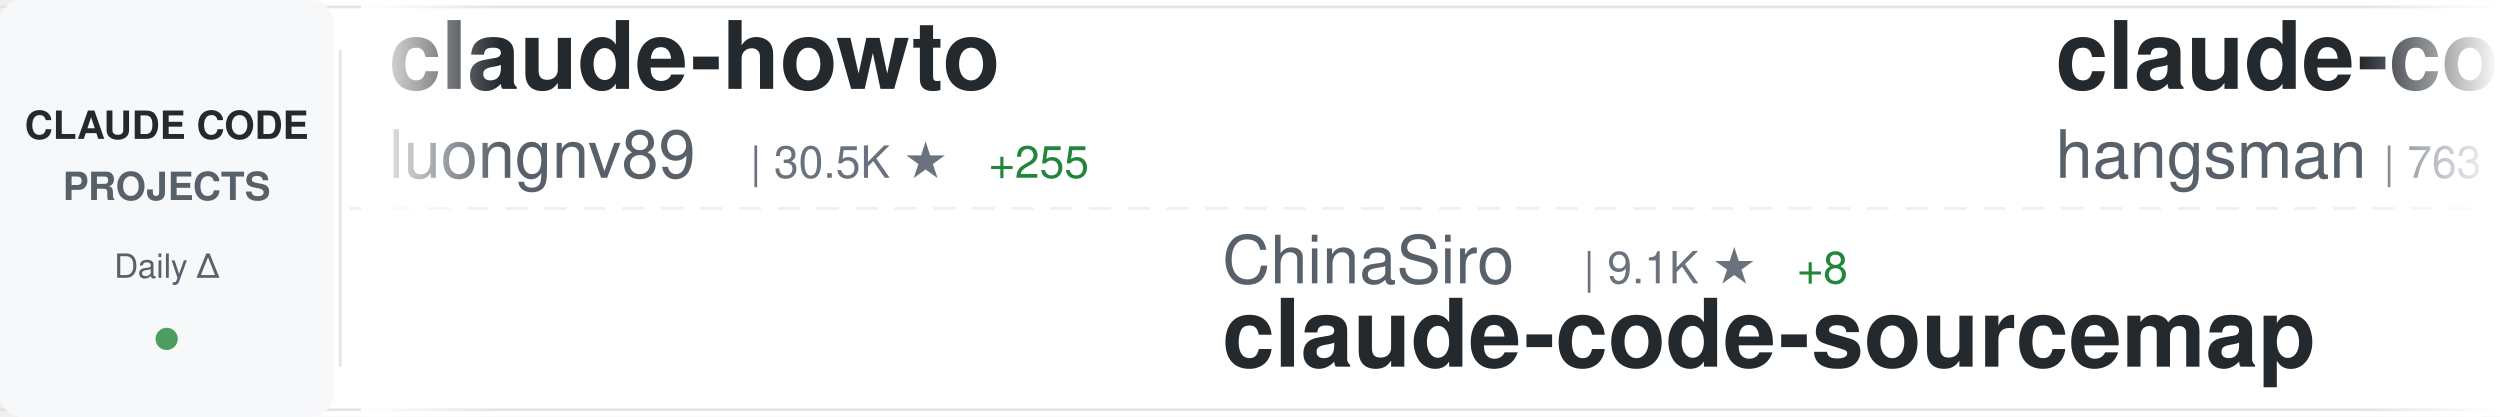
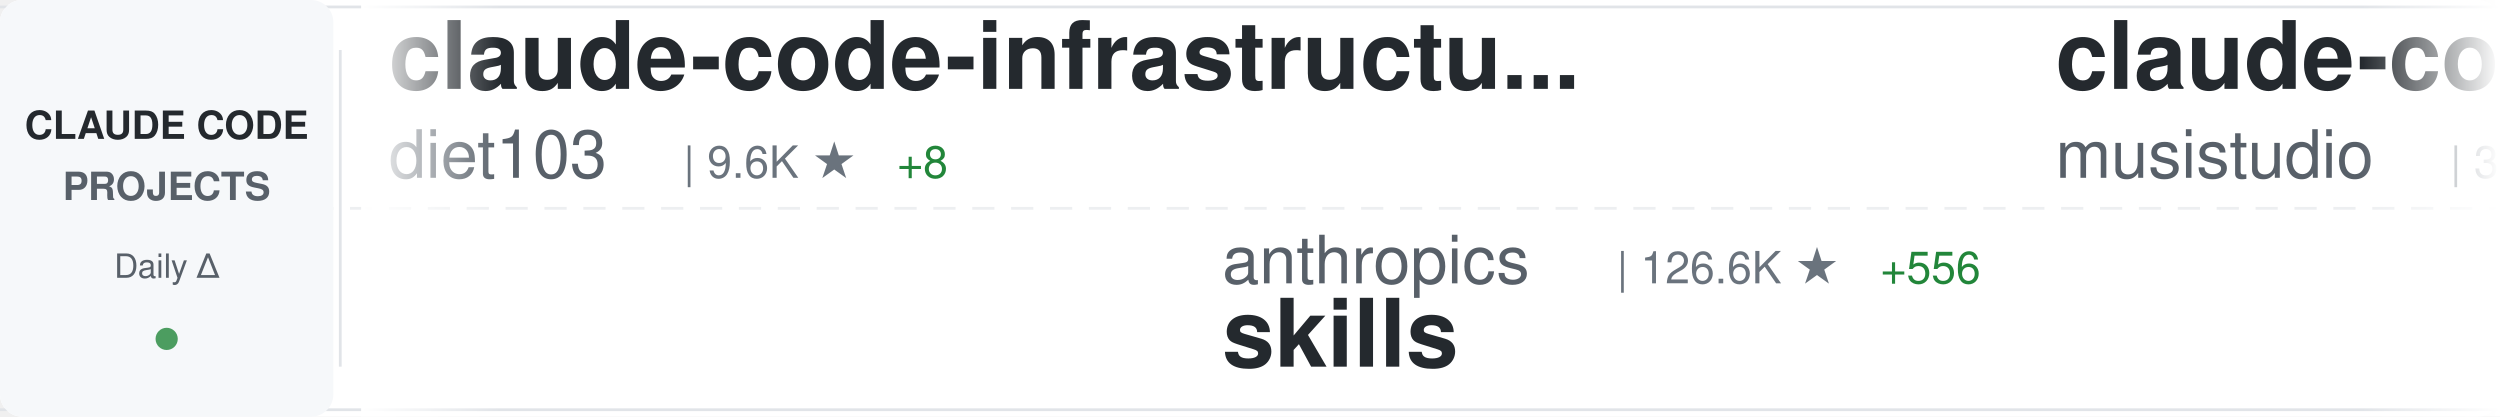
<svg xmlns="http://www.w3.org/2000/svg" width="900" height="150">
  <defs>
    <linearGradient id="awesomeLeftFade" x1="0%" y1="0%" x2="100%" y2="0%">
      <stop offset="0%" style="stop-color:#ffffff;stop-opacity:1" />
      <stop offset="100%" style="stop-color:#ffffff;stop-opacity:0" />
    </linearGradient>
    <linearGradient id="awesomeRightFade" x1="0%" y1="0%" x2="100%" y2="0%">
      <stop offset="0%" style="stop-color:#ffffff;stop-opacity:0" />
      <stop offset="100%" style="stop-color:#ffffff;stop-opacity:1" />
    </linearGradient>
  </defs>
  <rect width="900" height="150" fill="#ffffff" rx="8" />
  <rect x="0" y="2" width="900" height="1" fill="#e1e4e8" />
  <rect x="0" y="147" width="900" height="1" fill="#e1e4e8" />
  <line x1="0" y1="75" x2="900" y2="75" stroke="#e1e4e8" stroke-width="1" stroke-dasharray="8 6" opacity="0.6" />
  <rect x="0" y="0" width="120" height="150" fill="#f6f8fa" rx="8" />
  <text x="60" y="50" font-family="-apple-system, BlinkMacSystemFont, 'Segoe UI', Helvetica, Arial, sans-serif" font-size="14" font-weight="600" fill="#24292e" text-anchor="middle">CLAUDE CODE</text>
  <text x="60" y="72" font-family="-apple-system, BlinkMacSystemFont, 'Segoe UI', Helvetica, Arial, sans-serif" font-size="14" font-weight="600" fill="#586069" text-anchor="middle">PROJECTS</text>
  <text x="60" y="100" font-family="-apple-system, BlinkMacSystemFont, 'Segoe UI', Helvetica, Arial, sans-serif" font-size="12" font-weight="500" fill="#586069" text-anchor="middle">Daily Δ</text>
  <circle cx="60" cy="122" r="4" fill="#22863a" opacity="0.8" />
  <rect x="122" y="18" width="1" height="114" fill="#e1e4e8" />
  <clipPath id="awesomeTickerClip">
    <rect x="130" y="0" width="770" height="150" />
  </clipPath>
  <g clip-path="url(#awesomeTickerClip)">
    <g id="awesomeTickerItems">
      <animateTransform attributeName="transform" attributeType="XML" type="translate" from="0 0" to="-3000 0" dur="54s" repeatCount="indefinite" />
      <g transform="translate(0, 0)">
-         <text x="140" y="32" font-family="-apple-system, BlinkMacSystemFont, 'Segoe UI', Helvetica, Arial, sans-serif" font-size="34" font-weight="600" fill="#24292e">claude-howto</text>
-         <text x="140" y="64" font-family="-apple-system, BlinkMacSystemFont, 'Segoe UI', Helvetica, Arial, sans-serif" font-size="24" font-weight="400" fill="#586069">luongnv89</text>
-         <text x="270" y="64" font-family="-apple-system, BlinkMacSystemFont, 'Segoe UI', Helvetica, Arial, sans-serif" font-size="16" font-weight="500" fill="#6a737d">| 30.5K ★</text>
-         <text x="356" y="64" font-family="-apple-system, BlinkMacSystemFont, 'Segoe UI', Helvetica, Arial, sans-serif" font-size="16" font-weight="500" fill="#22863a"> +255</text>
+         <text x="140" y="32" font-family="-apple-system, BlinkMacSystemFont, 'Segoe UI', Helvetica, Arial, sans-serif" font-size="34" font-weight="600" fill="#24292e">claude-code-infrastructu...</text>
+         <text x="140" y="64" font-family="-apple-system, BlinkMacSystemFont, 'Segoe UI', Helvetica, Arial, sans-serif" font-size="24" font-weight="400" fill="#586069">diet103</text>
+         <text x="246" y="64" font-family="-apple-system, BlinkMacSystemFont, 'Segoe UI', Helvetica, Arial, sans-serif" font-size="16" font-weight="500" fill="#6a737d">| 9.6K ★</text>
+         <text x="323" y="64" font-family="-apple-system, BlinkMacSystemFont, 'Segoe UI', Helvetica, Arial, sans-serif" font-size="16" font-weight="500" fill="#22863a"> +8</text>
      </g>
      <g transform="translate(300, 0)">
-         <text x="140" y="102" font-family="-apple-system, BlinkMacSystemFont, 'Segoe UI', Helvetica, Arial, sans-serif" font-size="24" font-weight="400" fill="#586069">ChinaSiro</text>
-         <text x="270" y="102" font-family="-apple-system, BlinkMacSystemFont, 'Segoe UI', Helvetica, Arial, sans-serif" font-size="16" font-weight="500" fill="#6a737d">| 9.1K ★</text>
-         <text x="347" y="102" font-family="-apple-system, BlinkMacSystemFont, 'Segoe UI', Helvetica, Arial, sans-serif" font-size="16" font-weight="500" fill="#22863a"> +8</text>
-         <text x="140" y="132" font-family="-apple-system, BlinkMacSystemFont, 'Segoe UI', Helvetica, Arial, sans-serif" font-size="34" font-weight="600" fill="#24292e">claude-code-sourcemap</text>
+         <text x="140" y="102" font-family="-apple-system, BlinkMacSystemFont, 'Segoe UI', Helvetica, Arial, sans-serif" font-size="24" font-weight="400" fill="#586069">anthropics</text>
+         <text x="282" y="102" font-family="-apple-system, BlinkMacSystemFont, 'Segoe UI', Helvetica, Arial, sans-serif" font-size="16" font-weight="500" fill="#6a737d">| 126.6K ★</text>
+         <text x="377" y="102" font-family="-apple-system, BlinkMacSystemFont, 'Segoe UI', Helvetica, Arial, sans-serif" font-size="16" font-weight="500" fill="#22863a"> +556</text>
+         <text x="140" y="132" font-family="-apple-system, BlinkMacSystemFont, 'Segoe UI', Helvetica, Arial, sans-serif" font-size="34" font-weight="600" fill="#24292e">skills</text>
      </g>
      <g transform="translate(600, 0)">
-         <text x="140" y="32" font-family="-apple-system, BlinkMacSystemFont, 'Segoe UI', Helvetica, Arial, sans-serif" font-size="34" font-weight="600" fill="#24292e">claude-code-source</text>
-         <text x="140" y="64" font-family="-apple-system, BlinkMacSystemFont, 'Segoe UI', Helvetica, Arial, sans-serif" font-size="24" font-weight="400" fill="#586069">hangsman</text>
-         <text x="258" y="64" font-family="-apple-system, BlinkMacSystemFont, 'Segoe UI', Helvetica, Arial, sans-serif" font-size="16" font-weight="500" fill="#6a737d">| 763 ★</text>
-         <text x="326" y="64" font-family="-apple-system, BlinkMacSystemFont, 'Segoe UI', Helvetica, Arial, sans-serif" font-size="16" font-weight="500" fill="#22863a"> +1</text>
+         <text x="140" y="32" font-family="-apple-system, BlinkMacSystemFont, 'Segoe UI', Helvetica, Arial, sans-serif" font-size="34" font-weight="600" fill="#24292e">claude-code-router</text>
+         <text x="140" y="64" font-family="-apple-system, BlinkMacSystemFont, 'Segoe UI', Helvetica, Arial, sans-serif" font-size="24" font-weight="400" fill="#586069">musistudio</text>
+         <text x="282" y="64" font-family="-apple-system, BlinkMacSystemFont, 'Segoe UI', Helvetica, Arial, sans-serif" font-size="16" font-weight="500" fill="#6a737d">| 33.3K ★</text>
+         <text x="368" y="64" font-family="-apple-system, BlinkMacSystemFont, 'Segoe UI', Helvetica, Arial, sans-serif" font-size="16" font-weight="500" fill="#22863a"> +67</text>
      </g>
      <g transform="translate(900, 0)">
-         <text x="140" y="102" font-family="-apple-system, BlinkMacSystemFont, 'Segoe UI', Helvetica, Arial, sans-serif" font-size="24" font-weight="400" fill="#586069">frankbria</text>
-         <text x="270" y="102" font-family="-apple-system, BlinkMacSystemFont, 'Segoe UI', Helvetica, Arial, sans-serif" font-size="16" font-weight="500" fill="#6a737d">| 8.9K ★</text>
-         <text x="347" y="102" font-family="-apple-system, BlinkMacSystemFont, 'Segoe UI', Helvetica, Arial, sans-serif" font-size="16" font-weight="500" fill="#22863a"> +24</text>
-         <text x="140" y="132" font-family="-apple-system, BlinkMacSystemFont, 'Segoe UI', Helvetica, Arial, sans-serif" font-size="34" font-weight="600" fill="#24292e">ralph-claude-code</text>
+         <text x="140" y="102" font-family="-apple-system, BlinkMacSystemFont, 'Segoe UI', Helvetica, Arial, sans-serif" font-size="24" font-weight="400" fill="#586069">1rgs</text>
+         <text x="210" y="102" font-family="-apple-system, BlinkMacSystemFont, 'Segoe UI', Helvetica, Arial, sans-serif" font-size="16" font-weight="500" fill="#6a737d">| 3.5K ★</text>
+         <text x="287" y="102" font-family="-apple-system, BlinkMacSystemFont, 'Segoe UI', Helvetica, Arial, sans-serif" font-size="16" font-weight="500" fill="#22863a"> +9</text>
+         <text x="140" y="132" font-family="-apple-system, BlinkMacSystemFont, 'Segoe UI', Helvetica, Arial, sans-serif" font-size="34" font-weight="600" fill="#24292e">claude-code-proxy</text>
      </g>
      <g transform="translate(1200, 0)">
-         <text x="140" y="32" font-family="-apple-system, BlinkMacSystemFont, 'Segoe UI', Helvetica, Arial, sans-serif" font-size="34" font-weight="600" fill="#24292e">claude-code-security-rev...</text>
-         <text x="140" y="64" font-family="-apple-system, BlinkMacSystemFont, 'Segoe UI', Helvetica, Arial, sans-serif" font-size="24" font-weight="400" fill="#586069">anthropics</text>
-         <text x="282" y="64" font-family="-apple-system, BlinkMacSystemFont, 'Segoe UI', Helvetica, Arial, sans-serif" font-size="16" font-weight="500" fill="#6a737d">| 4.4K ★</text>
-         <text x="359" y="64" font-family="-apple-system, BlinkMacSystemFont, 'Segoe UI', Helvetica, Arial, sans-serif" font-size="16" font-weight="500" fill="#22863a"> +9</text>
+         <text x="140" y="32" font-family="-apple-system, BlinkMacSystemFont, 'Segoe UI', Helvetica, Arial, sans-serif" font-size="34" font-weight="600" fill="#24292e">Claude-Code-x-OpenClaw-G...</text>
+         <text x="140" y="64" font-family="-apple-system, BlinkMacSystemFont, 'Segoe UI', Helvetica, Arial, sans-serif" font-size="24" font-weight="400" fill="#586069">KimYx0207</text>
+         <text x="270" y="64" font-family="-apple-system, BlinkMacSystemFont, 'Segoe UI', Helvetica, Arial, sans-serif" font-size="16" font-weight="500" fill="#6a737d">| 3.6K ★</text>
+         <text x="347" y="64" font-family="-apple-system, BlinkMacSystemFont, 'Segoe UI', Helvetica, Arial, sans-serif" font-size="16" font-weight="500" fill="#22863a"> +22</text>
      </g>
      <g transform="translate(1500, 0)">
-         <text x="140" y="102" font-family="-apple-system, BlinkMacSystemFont, 'Segoe UI', Helvetica, Arial, sans-serif" font-size="24" font-weight="400" fill="#586069">ruvnet</text>
-         <text x="234" y="102" font-family="-apple-system, BlinkMacSystemFont, 'Segoe UI', Helvetica, Arial, sans-serif" font-size="16" font-weight="500" fill="#6a737d">| 34.1K ★</text>
-         <text x="320" y="102" font-family="-apple-system, BlinkMacSystemFont, 'Segoe UI', Helvetica, Arial, sans-serif" font-size="16" font-weight="500" fill="#22863a"> +141</text>
-         <text x="140" y="132" font-family="-apple-system, BlinkMacSystemFont, 'Segoe UI', Helvetica, Arial, sans-serif" font-size="34" font-weight="600" fill="#24292e">ruflo</text>
+         <text x="140" y="102" font-family="-apple-system, BlinkMacSystemFont, 'Segoe UI', Helvetica, Arial, sans-serif" font-size="24" font-weight="400" fill="#586069">darcyegb</text>
+         <text x="258" y="102" font-family="-apple-system, BlinkMacSystemFont, 'Segoe UI', Helvetica, Arial, sans-serif" font-size="16" font-weight="500" fill="#6a737d">| 676 ★</text>
+         <text x="140" y="132" font-family="-apple-system, BlinkMacSystemFont, 'Segoe UI', Helvetica, Arial, sans-serif" font-size="34" font-weight="600" fill="#24292e">ClaudeCodeAgents</text>
      </g>
      <g transform="translate(1800, 0)">
-         <text x="140" y="32" font-family="-apple-system, BlinkMacSystemFont, 'Segoe UI', Helvetica, Arial, sans-serif" font-size="34" font-weight="600" fill="#24292e">everything-claude-code</text>
-         <text x="140" y="64" font-family="-apple-system, BlinkMacSystemFont, 'Segoe UI', Helvetica, Arial, sans-serif" font-size="24" font-weight="400" fill="#586069">affaan-m</text>
-         <text x="258" y="64" font-family="-apple-system, BlinkMacSystemFont, 'Segoe UI', Helvetica, Arial, sans-serif" font-size="16" font-weight="500" fill="#6a737d">| 170.8K ★</text>
-         <text x="353" y="64" font-family="-apple-system, BlinkMacSystemFont, 'Segoe UI', Helvetica, Arial, sans-serif" font-size="16" font-weight="500" fill="#22863a"> +809</text>
+         <text x="140" y="32" font-family="-apple-system, BlinkMacSystemFont, 'Segoe UI', Helvetica, Arial, sans-serif" font-size="34" font-weight="600" fill="#24292e">claude-code-rust</text>
+         <text x="140" y="64" font-family="-apple-system, BlinkMacSystemFont, 'Segoe UI', Helvetica, Arial, sans-serif" font-size="24" font-weight="400" fill="#586069">lorryjovens-hub</text>
+         <text x="342" y="64" font-family="-apple-system, BlinkMacSystemFont, 'Segoe UI', Helvetica, Arial, sans-serif" font-size="16" font-weight="500" fill="#6a737d">| 1.5K ★</text>
+         <text x="419" y="64" font-family="-apple-system, BlinkMacSystemFont, 'Segoe UI', Helvetica, Arial, sans-serif" font-size="16" font-weight="500" fill="#22863a"> +8</text>
      </g>
      <g transform="translate(2100, 0)">
-         <text x="140" y="102" font-family="-apple-system, BlinkMacSystemFont, 'Segoe UI', Helvetica, Arial, sans-serif" font-size="24" font-weight="400" fill="#586069">andrew-kramer-inno</text>
-         <text x="378" y="102" font-family="-apple-system, BlinkMacSystemFont, 'Segoe UI', Helvetica, Arial, sans-serif" font-size="16" font-weight="500" fill="#6a737d">| 581 ★</text>
-         <text x="140" y="132" font-family="-apple-system, BlinkMacSystemFont, 'Segoe UI', Helvetica, Arial, sans-serif" font-size="34" font-weight="600" fill="#24292e">claude-code-source-build</text>
+         <text x="140" y="102" font-family="-apple-system, BlinkMacSystemFont, 'Segoe UI', Helvetica, Arial, sans-serif" font-size="24" font-weight="400" fill="#586069">chauncygu</text>
+         <text x="270" y="102" font-family="-apple-system, BlinkMacSystemFont, 'Segoe UI', Helvetica, Arial, sans-serif" font-size="16" font-weight="500" fill="#6a737d">| 2.3K ★</text>
+         <text x="347" y="102" font-family="-apple-system, BlinkMacSystemFont, 'Segoe UI', Helvetica, Arial, sans-serif" font-size="16" font-weight="500" fill="#22863a"> +13</text>
+         <text x="140" y="132" font-family="-apple-system, BlinkMacSystemFont, 'Segoe UI', Helvetica, Arial, sans-serif" font-size="34" font-weight="600" fill="#24292e">collection-claude-code-s...</text>
      </g>
      <g transform="translate(2400, 0)">
-         <text x="140" y="32" font-family="-apple-system, BlinkMacSystemFont, 'Segoe UI', Helvetica, Arial, sans-serif" font-size="34" font-weight="600" fill="#24292e">agents</text>
-         <text x="140" y="64" font-family="-apple-system, BlinkMacSystemFont, 'Segoe UI', Helvetica, Arial, sans-serif" font-size="24" font-weight="400" fill="#586069">wshobson</text>
-         <text x="258" y="64" font-family="-apple-system, BlinkMacSystemFont, 'Segoe UI', Helvetica, Arial, sans-serif" font-size="16" font-weight="500" fill="#6a737d">| 34.6K ★</text>
-         <text x="344" y="64" font-family="-apple-system, BlinkMacSystemFont, 'Segoe UI', Helvetica, Arial, sans-serif" font-size="16" font-weight="500" fill="#22863a"> +59</text>
+         <text x="140" y="32" font-family="-apple-system, BlinkMacSystemFont, 'Segoe UI', Helvetica, Arial, sans-serif" font-size="34" font-weight="600" fill="#24292e">free-claude-code</text>
+         <text x="140" y="64" font-family="-apple-system, BlinkMacSystemFont, 'Segoe UI', Helvetica, Arial, sans-serif" font-size="24" font-weight="400" fill="#586069">Alishahryar1</text>
+         <text x="306" y="64" font-family="-apple-system, BlinkMacSystemFont, 'Segoe UI', Helvetica, Arial, sans-serif" font-size="16" font-weight="500" fill="#6a737d">| 19.1K ★</text>
+         <text x="392" y="64" font-family="-apple-system, BlinkMacSystemFont, 'Segoe UI', Helvetica, Arial, sans-serif" font-size="16" font-weight="500" fill="#22863a"> +682</text>
      </g>
      <g transform="translate(2700, 0)">
-         <text x="140" y="102" font-family="-apple-system, BlinkMacSystemFont, 'Segoe UI', Helvetica, Arial, sans-serif" font-size="24" font-weight="400" fill="#586069">huangserva</text>
-         <text x="282" y="102" font-family="-apple-system, BlinkMacSystemFont, 'Segoe UI', Helvetica, Arial, sans-serif" font-size="16" font-weight="500" fill="#6a737d">| 568 ★</text>
-         <text x="350" y="102" font-family="-apple-system, BlinkMacSystemFont, 'Segoe UI', Helvetica, Arial, sans-serif" font-size="16" font-weight="500" fill="#22863a"> +1</text>
-         <text x="140" y="132" font-family="-apple-system, BlinkMacSystemFont, 'Segoe UI', Helvetica, Arial, sans-serif" font-size="34" font-weight="600" fill="#24292e">claude-code-cli</text>
+         <text x="140" y="102" font-family="-apple-system, BlinkMacSystemFont, 'Segoe UI', Helvetica, Arial, sans-serif" font-size="24" font-weight="400" fill="#586069">sickn33</text>
+         <text x="246" y="102" font-family="-apple-system, BlinkMacSystemFont, 'Segoe UI', Helvetica, Arial, sans-serif" font-size="16" font-weight="500" fill="#6a737d">| 35.8K ★</text>
+         <text x="332" y="102" font-family="-apple-system, BlinkMacSystemFont, 'Segoe UI', Helvetica, Arial, sans-serif" font-size="16" font-weight="500" fill="#22863a"> +146</text>
+         <text x="140" y="132" font-family="-apple-system, BlinkMacSystemFont, 'Segoe UI', Helvetica, Arial, sans-serif" font-size="34" font-weight="600" fill="#24292e">antigravity-awesome-skil...</text>
      </g>
      <g transform="translate(3000, 0)">
-         <text x="140" y="32" font-family="-apple-system, BlinkMacSystemFont, 'Segoe UI', Helvetica, Arial, sans-serif" font-size="34" font-weight="600" fill="#24292e">claude-howto</text>
-         <text x="140" y="64" font-family="-apple-system, BlinkMacSystemFont, 'Segoe UI', Helvetica, Arial, sans-serif" font-size="24" font-weight="400" fill="#586069">luongnv89</text>
-         <text x="270" y="64" font-family="-apple-system, BlinkMacSystemFont, 'Segoe UI', Helvetica, Arial, sans-serif" font-size="16" font-weight="500" fill="#6a737d">| 30.5K ★</text>
-         <text x="356" y="64" font-family="-apple-system, BlinkMacSystemFont, 'Segoe UI', Helvetica, Arial, sans-serif" font-size="16" font-weight="500" fill="#22863a"> +255</text>
+         <text x="140" y="32" font-family="-apple-system, BlinkMacSystemFont, 'Segoe UI', Helvetica, Arial, sans-serif" font-size="34" font-weight="600" fill="#24292e">claude-code-infrastructu...</text>
+         <text x="140" y="64" font-family="-apple-system, BlinkMacSystemFont, 'Segoe UI', Helvetica, Arial, sans-serif" font-size="24" font-weight="400" fill="#586069">diet103</text>
+         <text x="246" y="64" font-family="-apple-system, BlinkMacSystemFont, 'Segoe UI', Helvetica, Arial, sans-serif" font-size="16" font-weight="500" fill="#6a737d">| 9.6K ★</text>
+         <text x="323" y="64" font-family="-apple-system, BlinkMacSystemFont, 'Segoe UI', Helvetica, Arial, sans-serif" font-size="16" font-weight="500" fill="#22863a"> +8</text>
      </g>
      <g transform="translate(3300, 0)">
-         <text x="140" y="102" font-family="-apple-system, BlinkMacSystemFont, 'Segoe UI', Helvetica, Arial, sans-serif" font-size="24" font-weight="400" fill="#586069">ChinaSiro</text>
-         <text x="270" y="102" font-family="-apple-system, BlinkMacSystemFont, 'Segoe UI', Helvetica, Arial, sans-serif" font-size="16" font-weight="500" fill="#6a737d">| 9.1K ★</text>
-         <text x="347" y="102" font-family="-apple-system, BlinkMacSystemFont, 'Segoe UI', Helvetica, Arial, sans-serif" font-size="16" font-weight="500" fill="#22863a"> +8</text>
-         <text x="140" y="132" font-family="-apple-system, BlinkMacSystemFont, 'Segoe UI', Helvetica, Arial, sans-serif" font-size="34" font-weight="600" fill="#24292e">claude-code-sourcemap</text>
+         <text x="140" y="102" font-family="-apple-system, BlinkMacSystemFont, 'Segoe UI', Helvetica, Arial, sans-serif" font-size="24" font-weight="400" fill="#586069">anthropics</text>
+         <text x="282" y="102" font-family="-apple-system, BlinkMacSystemFont, 'Segoe UI', Helvetica, Arial, sans-serif" font-size="16" font-weight="500" fill="#6a737d">| 126.6K ★</text>
+         <text x="377" y="102" font-family="-apple-system, BlinkMacSystemFont, 'Segoe UI', Helvetica, Arial, sans-serif" font-size="16" font-weight="500" fill="#22863a"> +556</text>
+         <text x="140" y="132" font-family="-apple-system, BlinkMacSystemFont, 'Segoe UI', Helvetica, Arial, sans-serif" font-size="34" font-weight="600" fill="#24292e">skills</text>
      </g>
      <g transform="translate(3600, 0)">
-         <text x="140" y="32" font-family="-apple-system, BlinkMacSystemFont, 'Segoe UI', Helvetica, Arial, sans-serif" font-size="34" font-weight="600" fill="#24292e">claude-code-source</text>
-         <text x="140" y="64" font-family="-apple-system, BlinkMacSystemFont, 'Segoe UI', Helvetica, Arial, sans-serif" font-size="24" font-weight="400" fill="#586069">hangsman</text>
-         <text x="258" y="64" font-family="-apple-system, BlinkMacSystemFont, 'Segoe UI', Helvetica, Arial, sans-serif" font-size="16" font-weight="500" fill="#6a737d">| 763 ★</text>
-         <text x="326" y="64" font-family="-apple-system, BlinkMacSystemFont, 'Segoe UI', Helvetica, Arial, sans-serif" font-size="16" font-weight="500" fill="#22863a"> +1</text>
+         <text x="140" y="32" font-family="-apple-system, BlinkMacSystemFont, 'Segoe UI', Helvetica, Arial, sans-serif" font-size="34" font-weight="600" fill="#24292e">claude-code-router</text>
+         <text x="140" y="64" font-family="-apple-system, BlinkMacSystemFont, 'Segoe UI', Helvetica, Arial, sans-serif" font-size="24" font-weight="400" fill="#586069">musistudio</text>
+         <text x="282" y="64" font-family="-apple-system, BlinkMacSystemFont, 'Segoe UI', Helvetica, Arial, sans-serif" font-size="16" font-weight="500" fill="#6a737d">| 33.3K ★</text>
+         <text x="368" y="64" font-family="-apple-system, BlinkMacSystemFont, 'Segoe UI', Helvetica, Arial, sans-serif" font-size="16" font-weight="500" fill="#22863a"> +67</text>
      </g>
      <g transform="translate(3900, 0)">
-         <text x="140" y="102" font-family="-apple-system, BlinkMacSystemFont, 'Segoe UI', Helvetica, Arial, sans-serif" font-size="24" font-weight="400" fill="#586069">frankbria</text>
-         <text x="270" y="102" font-family="-apple-system, BlinkMacSystemFont, 'Segoe UI', Helvetica, Arial, sans-serif" font-size="16" font-weight="500" fill="#6a737d">| 8.9K ★</text>
-         <text x="347" y="102" font-family="-apple-system, BlinkMacSystemFont, 'Segoe UI', Helvetica, Arial, sans-serif" font-size="16" font-weight="500" fill="#22863a"> +24</text>
-         <text x="140" y="132" font-family="-apple-system, BlinkMacSystemFont, 'Segoe UI', Helvetica, Arial, sans-serif" font-size="34" font-weight="600" fill="#24292e">ralph-claude-code</text>
+         <text x="140" y="102" font-family="-apple-system, BlinkMacSystemFont, 'Segoe UI', Helvetica, Arial, sans-serif" font-size="24" font-weight="400" fill="#586069">1rgs</text>
+         <text x="210" y="102" font-family="-apple-system, BlinkMacSystemFont, 'Segoe UI', Helvetica, Arial, sans-serif" font-size="16" font-weight="500" fill="#6a737d">| 3.5K ★</text>
+         <text x="287" y="102" font-family="-apple-system, BlinkMacSystemFont, 'Segoe UI', Helvetica, Arial, sans-serif" font-size="16" font-weight="500" fill="#22863a"> +9</text>
+         <text x="140" y="132" font-family="-apple-system, BlinkMacSystemFont, 'Segoe UI', Helvetica, Arial, sans-serif" font-size="34" font-weight="600" fill="#24292e">claude-code-proxy</text>
      </g>
    </g>
  </g>
  <rect x="130" y="0" width="50" height="150" fill="url(#awesomeLeftFade)" />
  <rect x="850" y="0" width="50" height="150" fill="url(#awesomeRightFade)" />
</svg>
